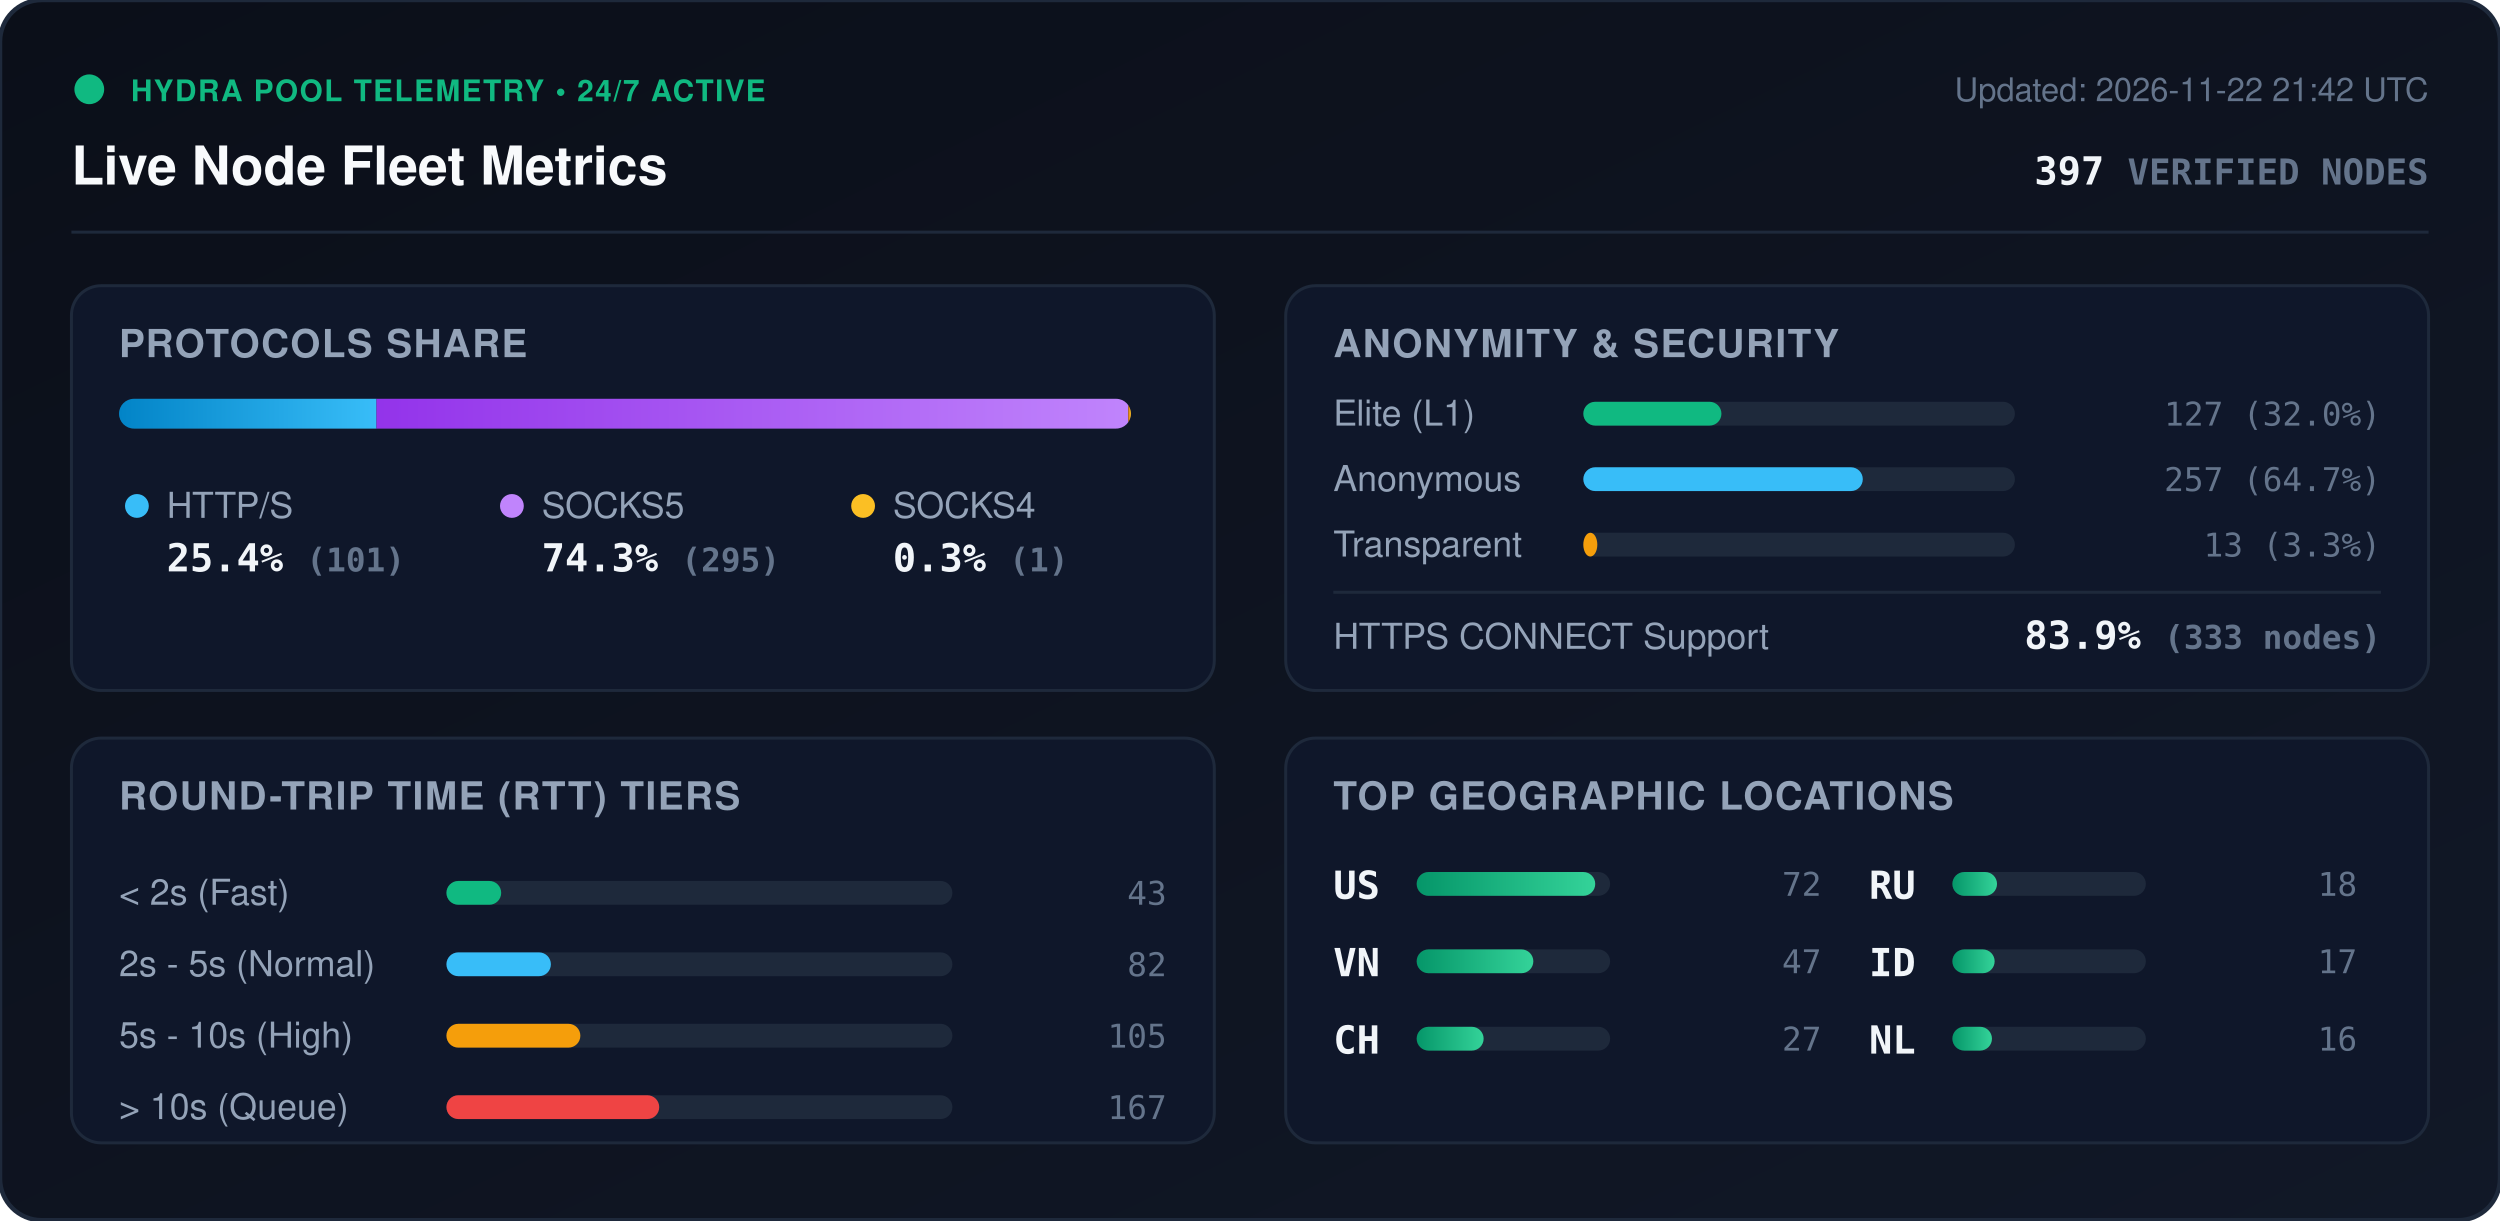
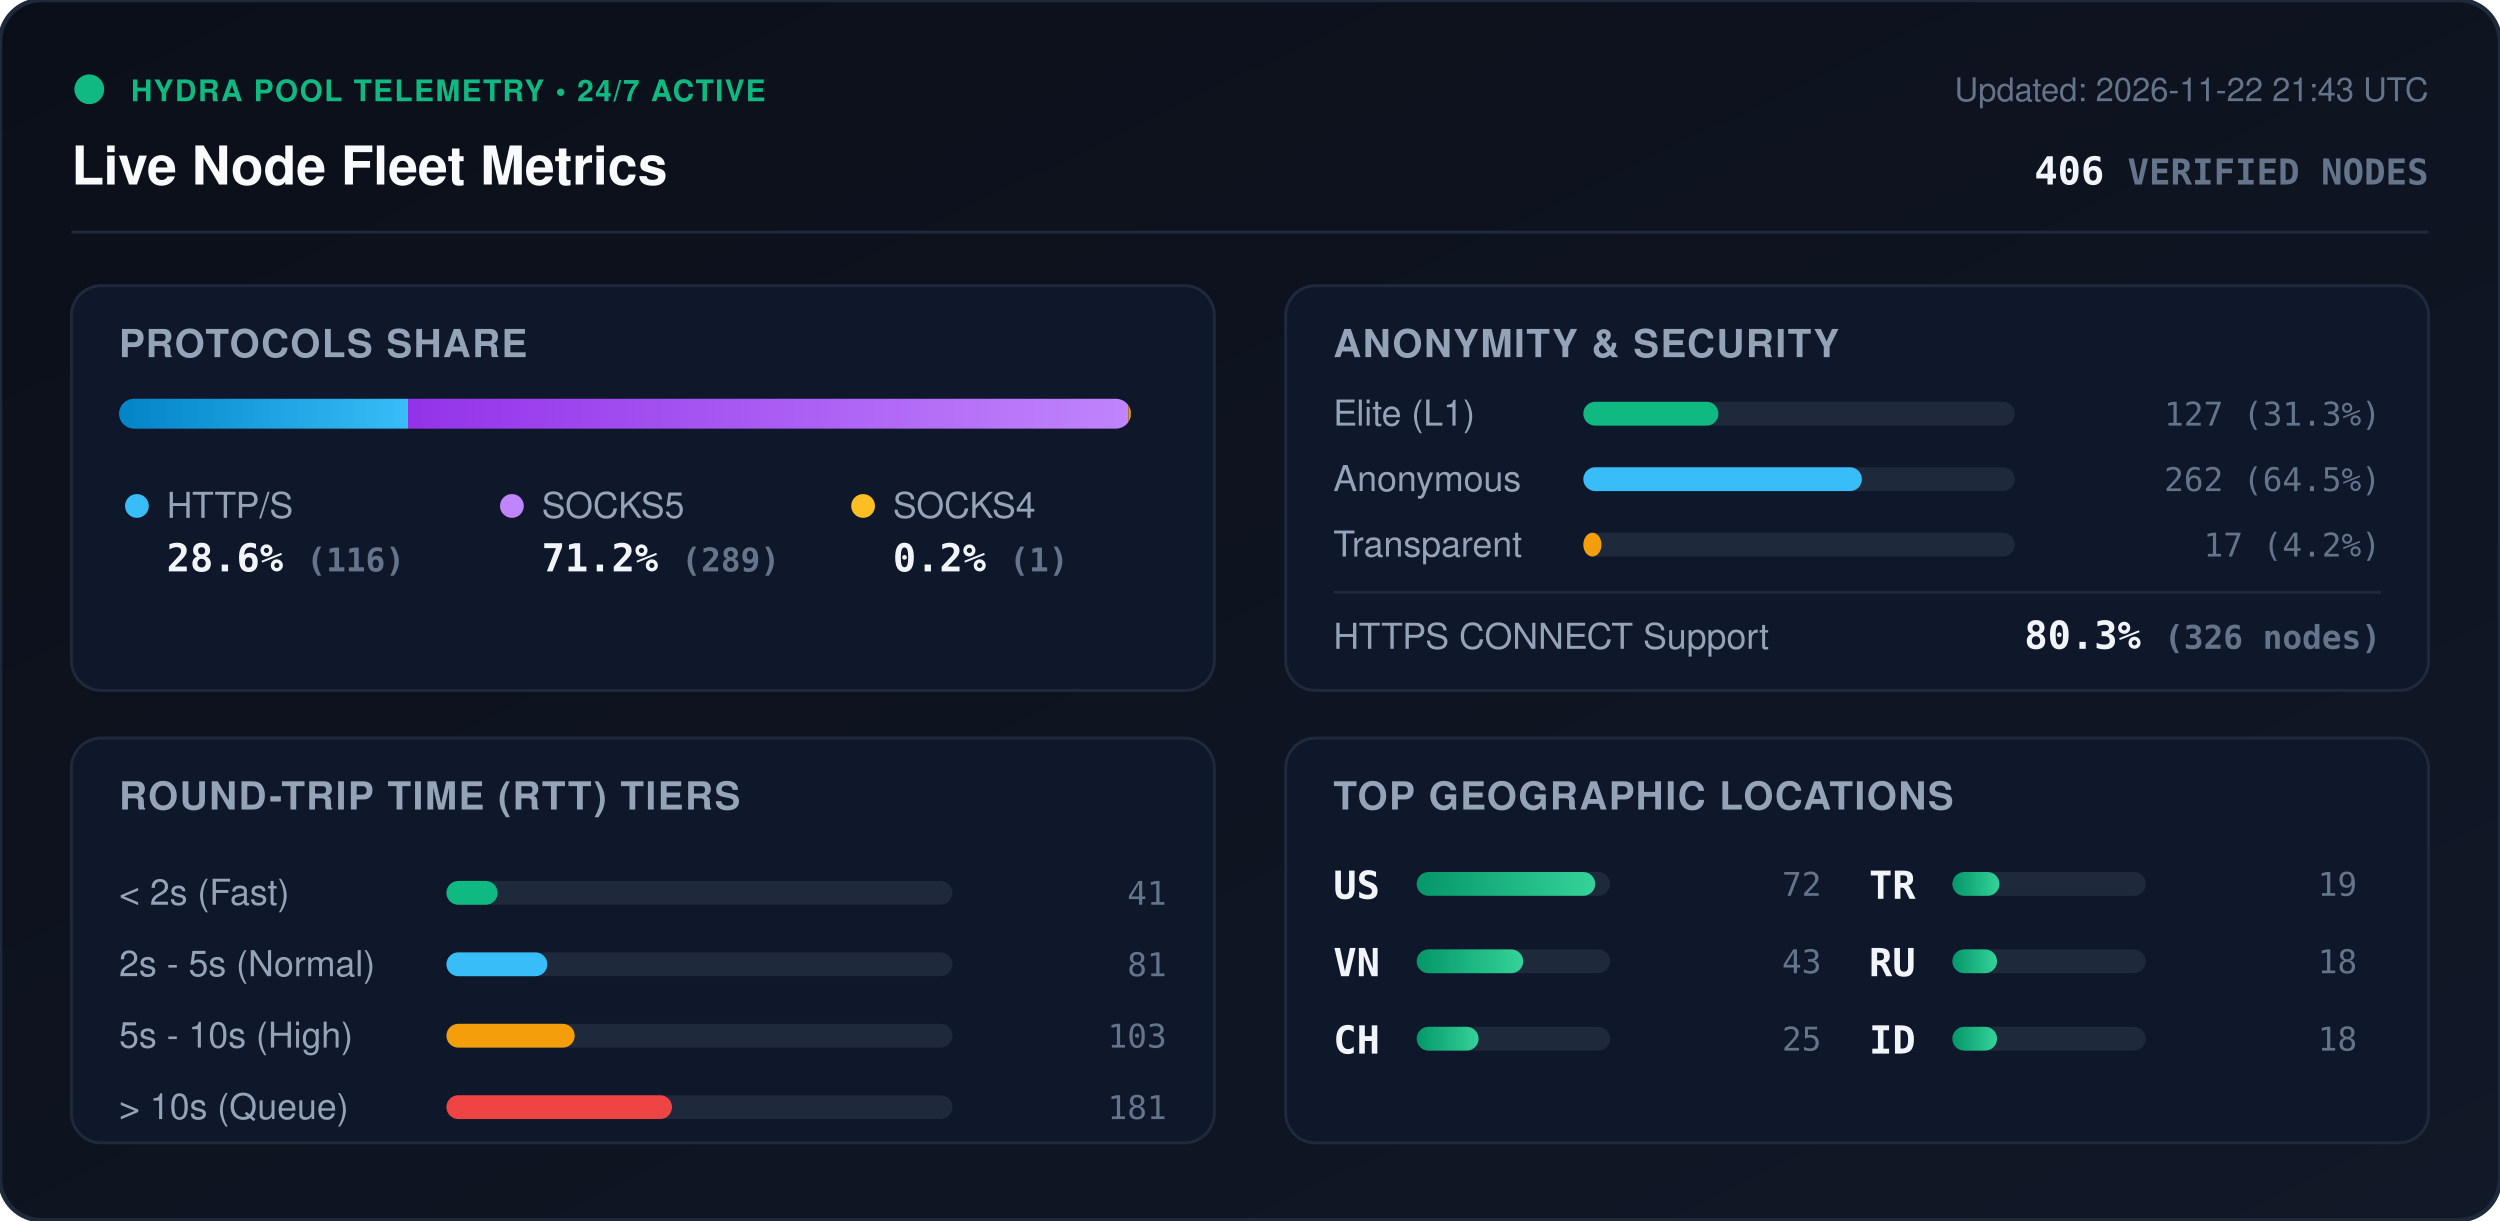
<svg xmlns="http://www.w3.org/2000/svg" viewBox="0 0 840 410" width="840" height="410" style="max-width: 100%; height: auto;">
  <defs>
    <linearGradient id="bg" x1="0%" y1="0%" x2="100%" y2="100%">
      <stop offset="0%" stop-color="#0b0f19" />
      <stop offset="100%" stop-color="#111827" />
    </linearGradient>
    <linearGradient id="bar-http" x1="0%" y1="0%" x2="100%" y2="0%">
      <stop offset="0%" stop-color="#0284c7" />
      <stop offset="100%" stop-color="#38bdf8" />
    </linearGradient>
    <linearGradient id="bar-socks5" x1="0%" y1="0%" x2="100%" y2="0%">
      <stop offset="0%" stop-color="#9333ea" />
      <stop offset="100%" stop-color="#c084fc" />
    </linearGradient>
    <linearGradient id="bar-socks4" x1="0%" y1="0%" x2="100%" y2="0%">
      <stop offset="0%" stop-color="#d97706" />
      <stop offset="100%" stop-color="#fbbf24" />
    </linearGradient>
    <linearGradient id="bar-green" x1="0%" y1="0%" x2="100%" y2="0%">
      <stop offset="0%" stop-color="#059669" />
      <stop offset="100%" stop-color="#34d399" />
    </linearGradient>
    <clipPath id="prog-track-clip">
      <rect width="340.0" height="10" rx="5" />
    </clipPath>
    <style>
      .title { font: 700 18px -apple-system, BlinkMacSystemFont, 'Segoe UI', Helvetica, Arial, sans-serif; fill: #f8fafc; }
      .sub { font: 500 11px -apple-system, BlinkMacSystemFont, 'Segoe UI', Helvetica, Arial, sans-serif; fill: #64748b; }
      .section-hdr { font: 600 13px -apple-system, BlinkMacSystemFont, 'Segoe UI', Helvetica, Arial, sans-serif; fill: #94a3b8; letter-spacing: 0.5px; }
      .metric-val { font: 700 13px -apple-system, BlinkMacSystemFont, 'Segoe UI', Helvetica, Arial, sans-serif; fill: #f1f5f9; }
      .metric-lbl { font: 500 12px -apple-system, BlinkMacSystemFont, 'Segoe UI', Helvetica, Arial, sans-serif; fill: #94a3b8; }
      .badge-txt { font: 700 10px -apple-system, BlinkMacSystemFont, 'Segoe UI', Helvetica, Arial, sans-serif; fill: #10b981; letter-spacing: 0.5px; }
      .mono { font-family: ui-monospace, SFMono-Regular, Menlo, Monaco, Consolas, monospace; }
      .pulse { animation: beacon 2s infinite ease-in-out; }
      @keyframes beacon { 0%, 100% { opacity: 1; } 50% { opacity: 0.35; } }
    </style>
  </defs>
  <rect width="840" height="410" rx="14" fill="url(#bg)" stroke="#1e293b" stroke-width="1.5" />
  <g transform="translate(24, 24)">
    <circle cx="6" cy="6" r="5" fill="#10b981" class="pulse" />
    <text x="20" y="10" class="badge-txt">HYDRA POOL TELEMETRY • 24/7 ACTIVE</text>
    <text x="0" y="38" class="title">Live Node Fleet Metrics</text>
-     <text x="792" y="10" text-anchor="end" class="sub">Updated: 2026-11-22 21:42 UTC</text>
-     <text x="792" y="38" text-anchor="end" class="metric-val mono" fill="#38bdf8">397 <tspan font-size="12" fill="#64748b">VERIFIED NODES</tspan>
+     <text x="792" y="10" text-anchor="end" class="sub">Updated: 2026-11-22 21:43 UTC</text>
+     <text x="792" y="38" text-anchor="end" class="metric-val mono" fill="#38bdf8">406 <tspan font-size="12" fill="#64748b">VERIFIED NODES</tspan>
    </text>
  </g>
  <line x1="24" y1="78" x2="816" y2="78" stroke="#1e293b" stroke-width="1" />
  <g transform="translate(24, 96)">
    <rect width="384" height="136" rx="10" fill="#0f172a" stroke="#1e293b" />
    <text x="16" y="24" class="section-hdr">PROTOCOLS SHARE</text>
    <g transform="translate(16, 38)">
      <rect width="340.0" height="10" rx="5" fill="#1e293b" />
      <g clip-path="url(#prog-track-clip)">
-         <rect x="0" width="86.5" height="10" fill="url(#bar-http)" />
-         <rect x="86.5" width="252.6" height="10" fill="url(#bar-socks5)" />
-         <rect x="339.1" width="0.9" height="10" fill="url(#bar-socks4)" />
+         <rect x="0" width="97.1" height="10" fill="url(#bar-http)" />
+         <rect x="97.1" width="242.0" height="10" fill="url(#bar-socks5)" />
+         <rect x="339.1" width="0.8" height="10" fill="url(#bar-socks4)" />
      </g>
    </g>
    <g transform="translate(16, 68)">
      <circle cx="6" cy="6" r="4" fill="#38bdf8" />
      <text x="16" y="10" class="metric-lbl">HTTP/S</text>
-       <text x="16" y="28" class="metric-val mono">25.4% <tspan font-size="11" fill="#64748b">(101)</tspan>
+       <text x="16" y="28" class="metric-val mono">28.6% <tspan font-size="11" fill="#64748b">(116)</tspan>
      </text>
      <circle cx="132" cy="6" r="4" fill="#c084fc" />
      <text x="142" y="10" class="metric-lbl">SOCKS5</text>
-       <text x="142" y="28" class="metric-val mono">74.3% <tspan font-size="11" fill="#64748b">(295)</tspan>
+       <text x="142" y="28" class="metric-val mono">71.2% <tspan font-size="11" fill="#64748b">(289)</tspan>
      </text>
      <circle cx="250" cy="6" r="4" fill="#fbbf24" />
      <text x="260" y="10" class="metric-lbl">SOCKS4</text>
-       <text x="260" y="28" class="metric-val mono">0.3% <tspan font-size="11" fill="#64748b">(1)</tspan>
+       <text x="260" y="28" class="metric-val mono">0.2% <tspan font-size="11" fill="#64748b">(1)</tspan>
      </text>
    </g>
  </g>
  <g transform="translate(432, 96)">
    <rect width="384" height="136" rx="10" fill="#0f172a" stroke="#1e293b" />
    <text x="16" y="24" class="section-hdr">ANONYMITY &amp; SECURITY</text>
    <text x="16" y="47" class="metric-lbl">Elite (L1)</text>
    <rect x="100" y="39" width="145.0" height="8" rx="4" fill="#1e293b" />
-     <rect x="100" y="39" width="46.4" height="8" rx="4" fill="#10b981" />
-     <text x="368" y="47" text-anchor="end" class="mono sub" fill="#e2e8f0">127 (32.0%)</text>
+     <rect x="100" y="39" width="45.4" height="8" rx="4" fill="#10b981" />
+     <text x="368" y="47" text-anchor="end" class="mono sub" fill="#e2e8f0">127 (31.3%)</text>
    <text x="16" y="69" class="metric-lbl">Anonymous</text>
    <rect x="100" y="61" width="145.0" height="8" rx="4" fill="#1e293b" />
-     <rect x="100" y="61" width="93.9" height="8" rx="4" fill="#38bdf8" />
-     <text x="368" y="69" text-anchor="end" class="mono sub" fill="#e2e8f0">257 (64.7%)</text>
+     <rect x="100" y="61" width="93.6" height="8" rx="4" fill="#38bdf8" />
+     <text x="368" y="69" text-anchor="end" class="mono sub" fill="#e2e8f0">262 (64.5%)</text>
    <text x="16" y="91" class="metric-lbl">Transparent</text>
    <rect x="100" y="83" width="145.0" height="8" rx="4" fill="#1e293b" />
-     <rect x="100" y="83" width="4.7" height="8" rx="4" fill="#f59e0b" />
-     <text x="368" y="91" text-anchor="end" class="mono sub" fill="#e2e8f0">13 (3.3%)</text>
+     <rect x="100" y="83" width="6.1" height="8" rx="4" fill="#f59e0b" />
+     <text x="368" y="91" text-anchor="end" class="mono sub" fill="#e2e8f0">17 (4.2%)</text>
    <line x1="16" y1="103" x2="368" y2="103" stroke="#1e293b" stroke-width="1" />
    <text x="16" y="122" class="metric-lbl">HTTPS CONNECT Support</text>
-     <text x="368" y="122" text-anchor="end" class="metric-val mono" fill="#34d399">83.9% <tspan font-size="11" fill="#64748b">(333 nodes)</tspan>
+     <text x="368" y="122" text-anchor="end" class="metric-val mono" fill="#34d399">80.3% <tspan font-size="11" fill="#64748b">(326 nodes)</tspan>
    </text>
  </g>
  <g transform="translate(24, 248)">
    <rect width="384" height="136" rx="10" fill="#0f172a" stroke="#1e293b" />
    <text x="16" y="24" class="section-hdr">ROUND-TRIP TIME (RTT) TIERS</text>
    <g transform="translate(16, 42)">
      <text x="0" y="14" class="metric-lbl">&lt; 2s (Fast)</text>
      <rect x="110" y="6" width="170" height="8" rx="4" fill="#1e293b" />
-       <rect x="110" y="6" width="18.4" height="8" rx="4" fill="#10b981" />
-       <text x="352" y="14" text-anchor="end" class="mono sub">43</text>
+       <rect x="110" y="6" width="17.2" height="8" rx="4" fill="#10b981" />
+       <text x="352" y="14" text-anchor="end" class="mono sub">41</text>
      <text x="0" y="38" class="metric-lbl">2s - 5s (Normal)</text>
      <rect x="110" y="30" width="170" height="8" rx="4" fill="#1e293b" />
-       <rect x="110" y="30" width="35.1" height="8" rx="4" fill="#38bdf8" />
-       <text x="352" y="38" text-anchor="end" class="mono sub">82</text>
+       <rect x="110" y="30" width="33.9" height="8" rx="4" fill="#38bdf8" />
+       <text x="352" y="38" text-anchor="end" class="mono sub">81</text>
      <text x="0" y="62" class="metric-lbl">5s - 10s (High)</text>
      <rect x="110" y="54" width="170" height="8" rx="4" fill="#1e293b" />
-       <rect x="110" y="54" width="45.0" height="8" rx="4" fill="#f59e0b" />
-       <text x="352" y="62" text-anchor="end" class="mono sub">105</text>
+       <rect x="110" y="54" width="43.1" height="8" rx="4" fill="#f59e0b" />
+       <text x="352" y="62" text-anchor="end" class="mono sub">103</text>
      <text x="0" y="86" class="metric-lbl">&gt; 10s (Queue)</text>
      <rect x="110" y="78" width="170" height="8" rx="4" fill="#1e293b" />
-       <rect x="110" y="78" width="71.5" height="8" rx="4" fill="#ef4444" />
-       <text x="352" y="86" text-anchor="end" class="mono sub">167</text>
+       <rect x="110" y="78" width="75.8" height="8" rx="4" fill="#ef4444" />
+       <text x="352" y="86" text-anchor="end" class="mono sub">181</text>
    </g>
  </g>
  <g transform="translate(432, 248)">
    <rect width="384" height="136" rx="10" fill="#0f172a" stroke="#1e293b" />
    <text x="16" y="24" class="section-hdr">TOP GEOGRAPHIC LOCATIONS</text>
    <g transform="translate(16, 42)">
      <g transform="translate(0, 0)">
        <text x="0" y="12" class="mono metric-val" font-size="12">US</text>
        <rect x="28" y="3" width="65" height="8" rx="4" fill="#1e293b" />
        <rect x="28" y="3" width="60.0" height="8" rx="4" fill="url(#bar-green)" />
        <text x="164" y="11" text-anchor="end" class="mono sub">72</text>
      </g>
      <g transform="translate(0, 26)">
        <text x="0" y="12" class="mono metric-val" font-size="12">VN</text>
        <rect x="28" y="3" width="65" height="8" rx="4" fill="#1e293b" />
-         <rect x="28" y="3" width="39.2" height="8" rx="4" fill="url(#bar-green)" />
-         <text x="164" y="11" text-anchor="end" class="mono sub">47</text>
+         <rect x="28" y="3" width="35.8" height="8" rx="4" fill="url(#bar-green)" />
+         <text x="164" y="11" text-anchor="end" class="mono sub">43</text>
      </g>
      <g transform="translate(0, 52)">
        <text x="0" y="12" class="mono metric-val" font-size="12">CH</text>
        <rect x="28" y="3" width="65" height="8" rx="4" fill="#1e293b" />
-         <rect x="28" y="3" width="22.5" height="8" rx="4" fill="url(#bar-green)" />
-         <text x="164" y="11" text-anchor="end" class="mono sub">27</text>
+         <rect x="28" y="3" width="20.8" height="8" rx="4" fill="url(#bar-green)" />
+         <text x="164" y="11" text-anchor="end" class="mono sub">25</text>
      </g>
      <g transform="translate(180, 0)">
+         <text x="0" y="12" class="mono metric-val" font-size="12">TR</text>
+         <rect x="28" y="3" width="65" height="8" rx="4" fill="#1e293b" />
+         <rect x="28" y="3" width="15.8" height="8" rx="4" fill="url(#bar-green)" />
+         <text x="164" y="11" text-anchor="end" class="mono sub">19</text>
+       </g>
+       <g transform="translate(180, 26)">
        <text x="0" y="12" class="mono metric-val" font-size="12">RU</text>
        <rect x="28" y="3" width="65" height="8" rx="4" fill="#1e293b" />
        <rect x="28" y="3" width="15.0" height="8" rx="4" fill="url(#bar-green)" />
        <text x="164" y="11" text-anchor="end" class="mono sub">18</text>
      </g>
-       <g transform="translate(180, 26)">
+       <g transform="translate(180, 52)">
        <text x="0" y="12" class="mono metric-val" font-size="12">ID</text>
        <rect x="28" y="3" width="65" height="8" rx="4" fill="#1e293b" />
-         <rect x="28" y="3" width="14.2" height="8" rx="4" fill="url(#bar-green)" />
-         <text x="164" y="11" text-anchor="end" class="mono sub">17</text>
-       </g>
-       <g transform="translate(180, 52)">
-         <text x="0" y="12" class="mono metric-val" font-size="12">NL</text>
-         <rect x="28" y="3" width="65" height="8" rx="4" fill="#1e293b" />
-         <rect x="28" y="3" width="13.3" height="8" rx="4" fill="url(#bar-green)" />
-         <text x="164" y="11" text-anchor="end" class="mono sub">16</text>
+         <rect x="28" y="3" width="15.0" height="8" rx="4" fill="url(#bar-green)" />
+         <text x="164" y="11" text-anchor="end" class="mono sub">18</text>
      </g>
    </g>
  </g>
</svg>
